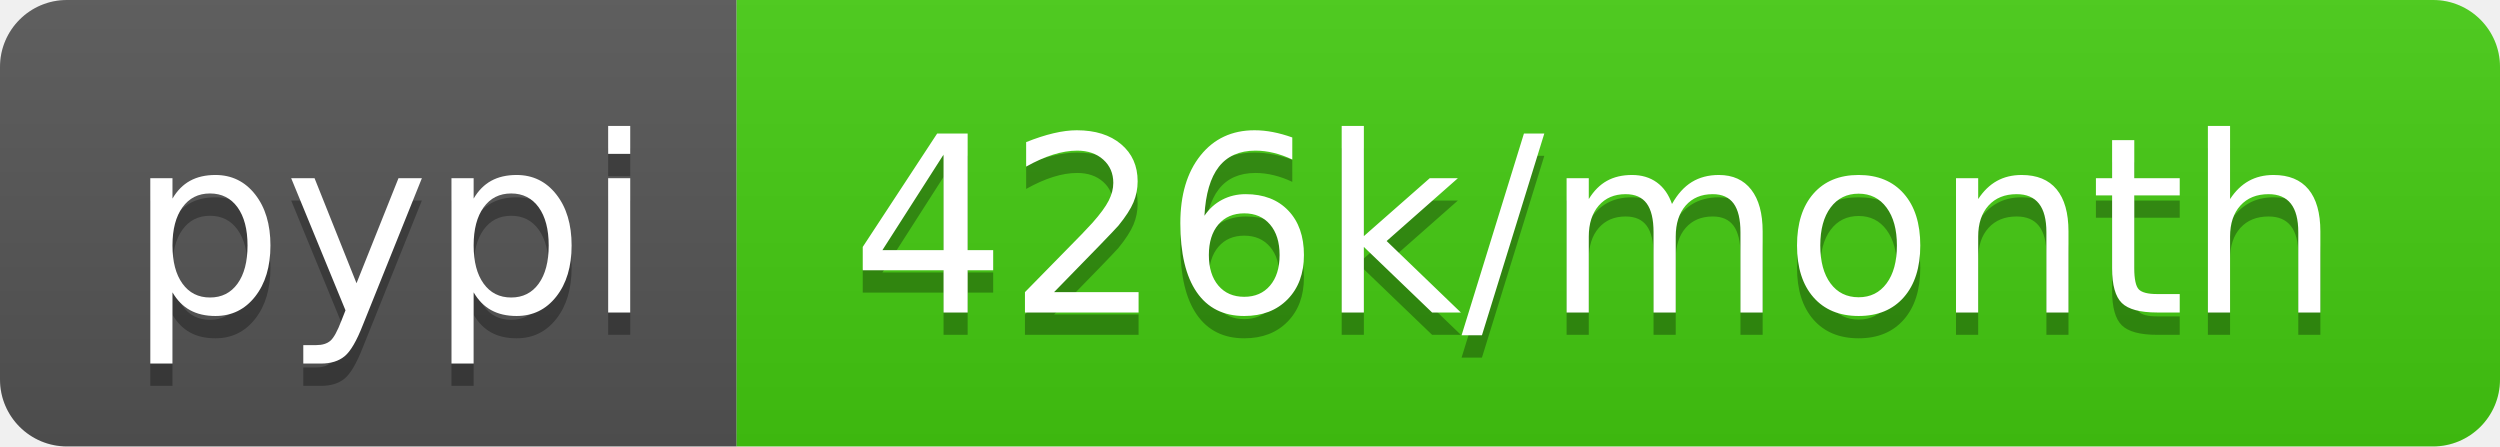
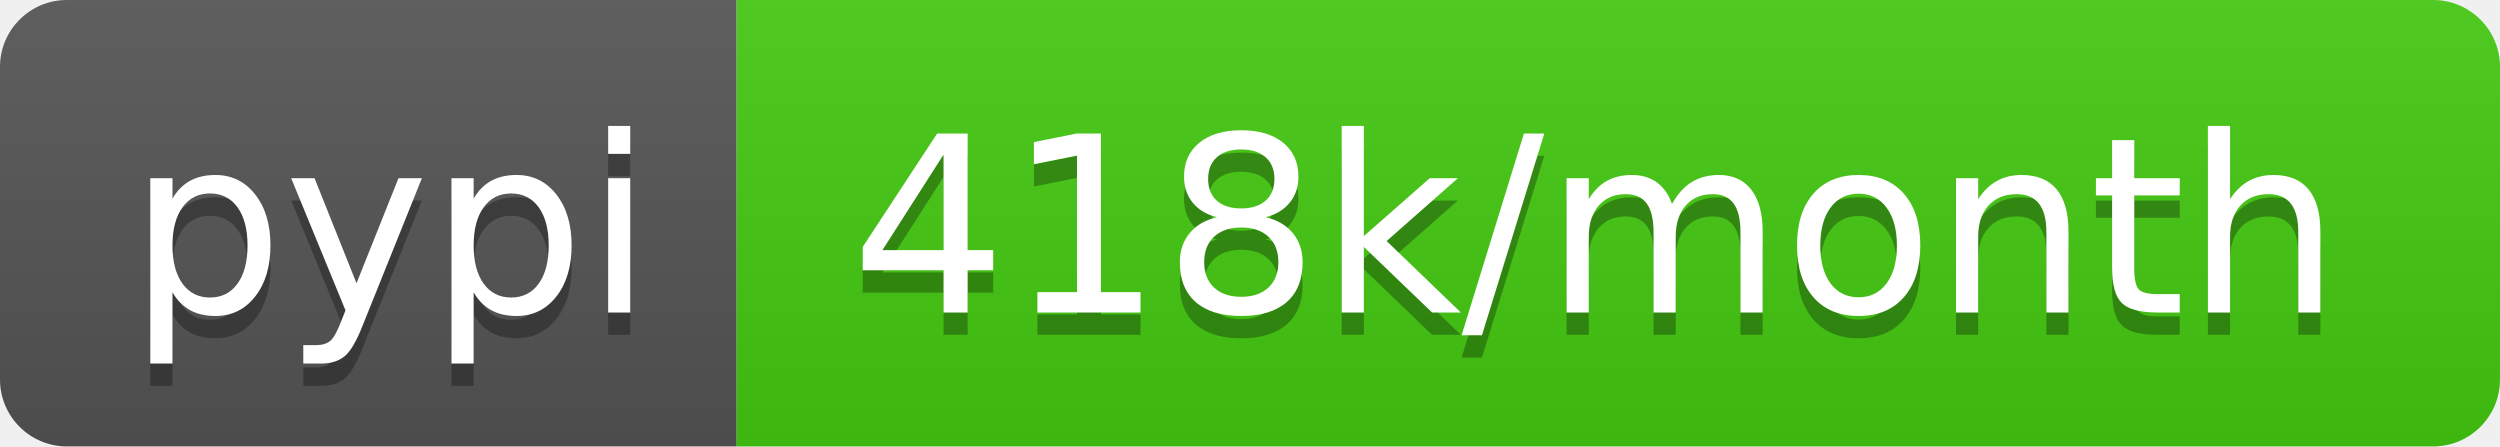
- <svg xmlns="http://www.w3.org/2000/svg" width="112" height="20" role="img" aria-label="pypi: 426k/month">
+ <svg xmlns="http://www.w3.org/2000/svg" width="112" height="20" role="img" aria-label="pypi: 418k/month">
  <linearGradient id="s" x2="0" y2="100%">
    <stop offset="0" stop-color="#bbb" stop-opacity=".1" />
    <stop offset="1" stop-opacity=".1" />
  </linearGradient>
  <clipPath id="r">
    <rect width="112" height="20" rx="3" fill="#fff" />
  </clipPath>
  <g clip-path="url(#r)">
    <rect width="33" height="20" fill="#555" />
    <rect x="33" width="79" height="20" fill="#4c1" />
    <rect width="112" height="20" fill="url(#s)" />
  </g>
  <g fill="#fff" text-anchor="middle" font-family="Verdana,Geneva,DejaVu Sans,sans-serif" text-rendering="geometricPrecision" font-size="110">
    <text aria-hidden="true" x="175" y="150" fill="#010101" fill-opacity=".3" transform="scale(.1)" textLength="230">pypi</text>
    <text x="175" y="140" transform="scale(.1)" fill="#fff" textLength="230">pypi</text>
-     <text aria-hidden="true" x="715" y="150" fill="#010101" fill-opacity=".3" transform="scale(.1)" textLength="690">426k/month</text>
-     <text x="715" y="140" transform="scale(.1)" fill="#fff" textLength="690">426k/month</text>
+     <text aria-hidden="true" x="715" y="150" fill="#010101" fill-opacity=".3" transform="scale(.1)" textLength="690">418k/month</text>
+     <text x="715" y="140" transform="scale(.1)" fill="#fff" textLength="690">418k/month</text>
  </g>
</svg>
